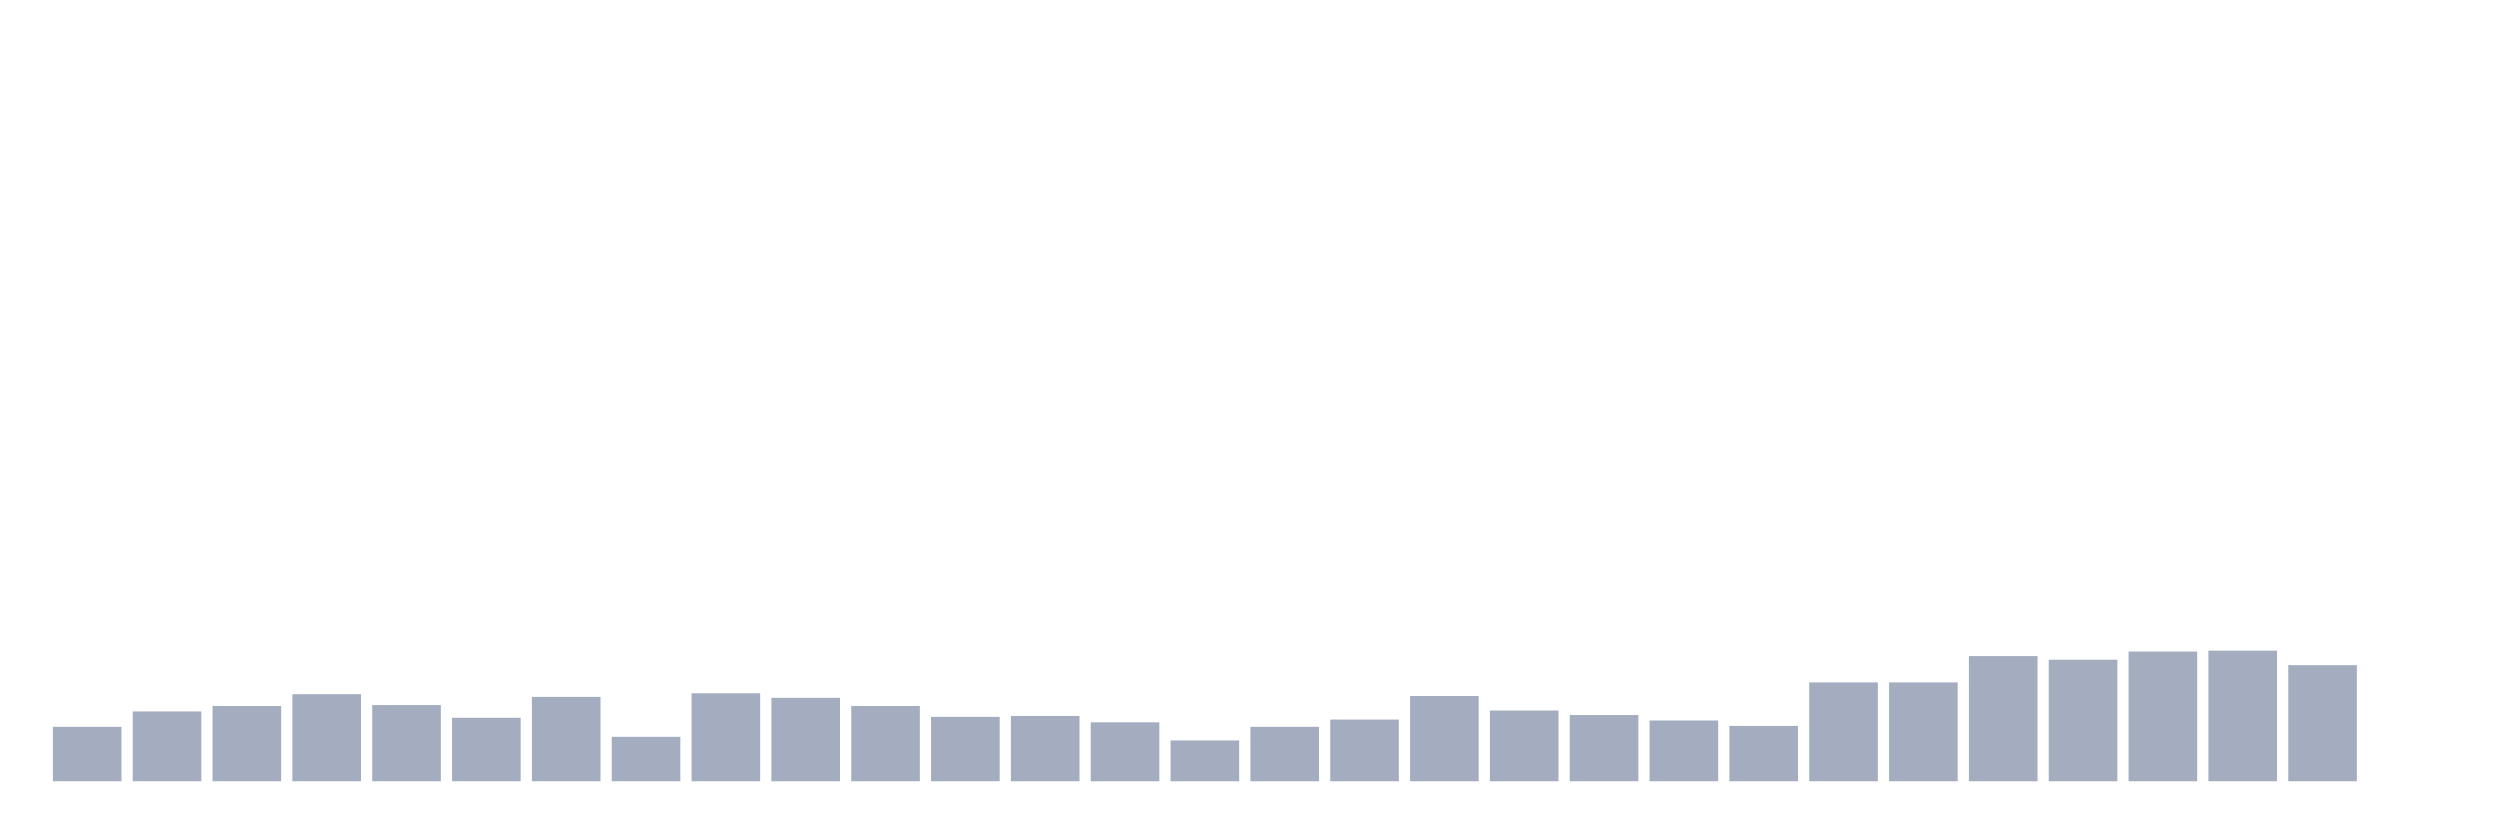
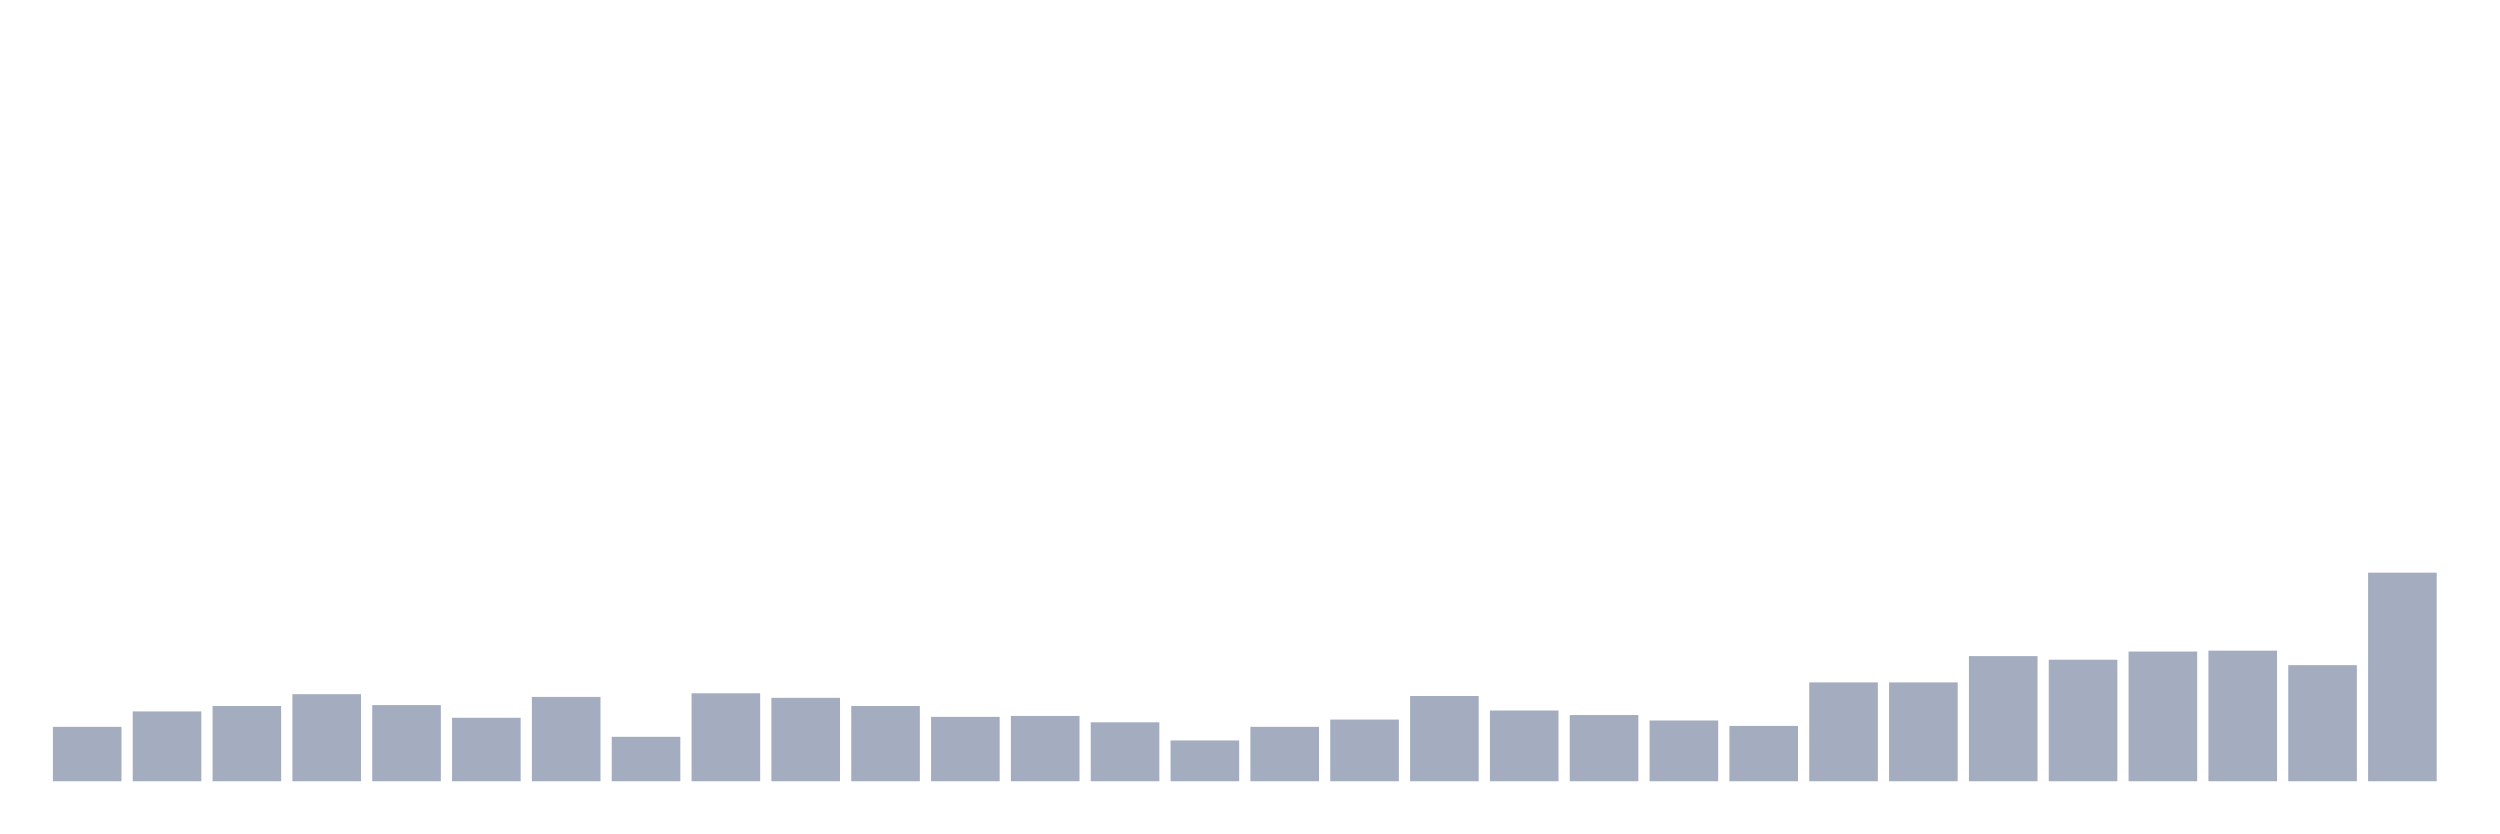
<svg xmlns="http://www.w3.org/2000/svg" viewBox="0 0 480 160">
  <g transform="translate(10,10)">
    <rect class="bar" x="0.153" width="13.175" y="129.552" height="10.448" fill="rgb(164,173,192)" />
    <rect class="bar" x="15.482" width="13.175" y="126.592" height="13.408" fill="rgb(164,173,192)" />
    <rect class="bar" x="30.81" width="13.175" y="125.547" height="14.453" fill="rgb(164,173,192)" />
    <rect class="bar" x="46.138" width="13.175" y="123.284" height="16.716" fill="rgb(164,173,192)" />
    <rect class="bar" x="61.466" width="13.175" y="125.373" height="14.627" fill="rgb(164,173,192)" />
    <rect class="bar" x="76.794" width="13.175" y="127.811" height="12.189" fill="rgb(164,173,192)" />
    <rect class="bar" x="92.123" width="13.175" y="123.806" height="16.194" fill="rgb(164,173,192)" />
    <rect class="bar" x="107.451" width="13.175" y="131.468" height="8.532" fill="rgb(164,173,192)" />
    <rect class="bar" x="122.779" width="13.175" y="123.109" height="16.891" fill="rgb(164,173,192)" />
    <rect class="bar" x="138.107" width="13.175" y="123.98" height="16.02" fill="rgb(164,173,192)" />
    <rect class="bar" x="153.436" width="13.175" y="125.547" height="14.453" fill="rgb(164,173,192)" />
    <rect class="bar" x="168.764" width="13.175" y="127.637" height="12.363" fill="rgb(164,173,192)" />
    <rect class="bar" x="184.092" width="13.175" y="127.463" height="12.537" fill="rgb(164,173,192)" />
    <rect class="bar" x="199.42" width="13.175" y="128.682" height="11.318" fill="rgb(164,173,192)" />
    <rect class="bar" x="214.748" width="13.175" y="132.164" height="7.836" fill="rgb(164,173,192)" />
    <rect class="bar" x="230.077" width="13.175" y="129.552" height="10.448" fill="rgb(164,173,192)" />
    <rect class="bar" x="245.405" width="13.175" y="128.159" height="11.841" fill="rgb(164,173,192)" />
    <rect class="bar" x="260.733" width="13.175" y="123.632" height="16.368" fill="rgb(164,173,192)" />
    <rect class="bar" x="276.061" width="13.175" y="126.418" height="13.582" fill="rgb(164,173,192)" />
    <rect class="bar" x="291.39" width="13.175" y="127.289" height="12.711" fill="rgb(164,173,192)" />
    <rect class="bar" x="306.718" width="13.175" y="128.333" height="11.667" fill="rgb(164,173,192)" />
    <rect class="bar" x="322.046" width="13.175" y="129.378" height="10.622" fill="rgb(164,173,192)" />
    <rect class="bar" x="337.374" width="13.175" y="121.02" height="18.98" fill="rgb(164,173,192)" />
    <rect class="bar" x="352.702" width="13.175" y="121.02" height="18.98" fill="rgb(164,173,192)" />
    <rect class="bar" x="368.031" width="13.175" y="115.97" height="24.03" fill="rgb(164,173,192)" />
    <rect class="bar" x="383.359" width="13.175" y="116.667" height="23.333" fill="rgb(164,173,192)" />
    <rect class="bar" x="398.687" width="13.175" y="115.1" height="24.9" fill="rgb(164,173,192)" />
    <rect class="bar" x="414.015" width="13.175" y="114.925" height="25.075" fill="rgb(164,173,192)" />
    <rect class="bar" x="429.344" width="13.175" y="117.711" height="22.289" fill="rgb(164,173,192)" />
-     <rect class="bar" x="444.672" width="13.175" y="140" height="0" fill="rgb(164,173,192)" />
+     <rect class="bar" x="444.672" width="13.175" y="99.95" height="40.05" fill="rgb(164,173,192)" />
  </g>
</svg>
